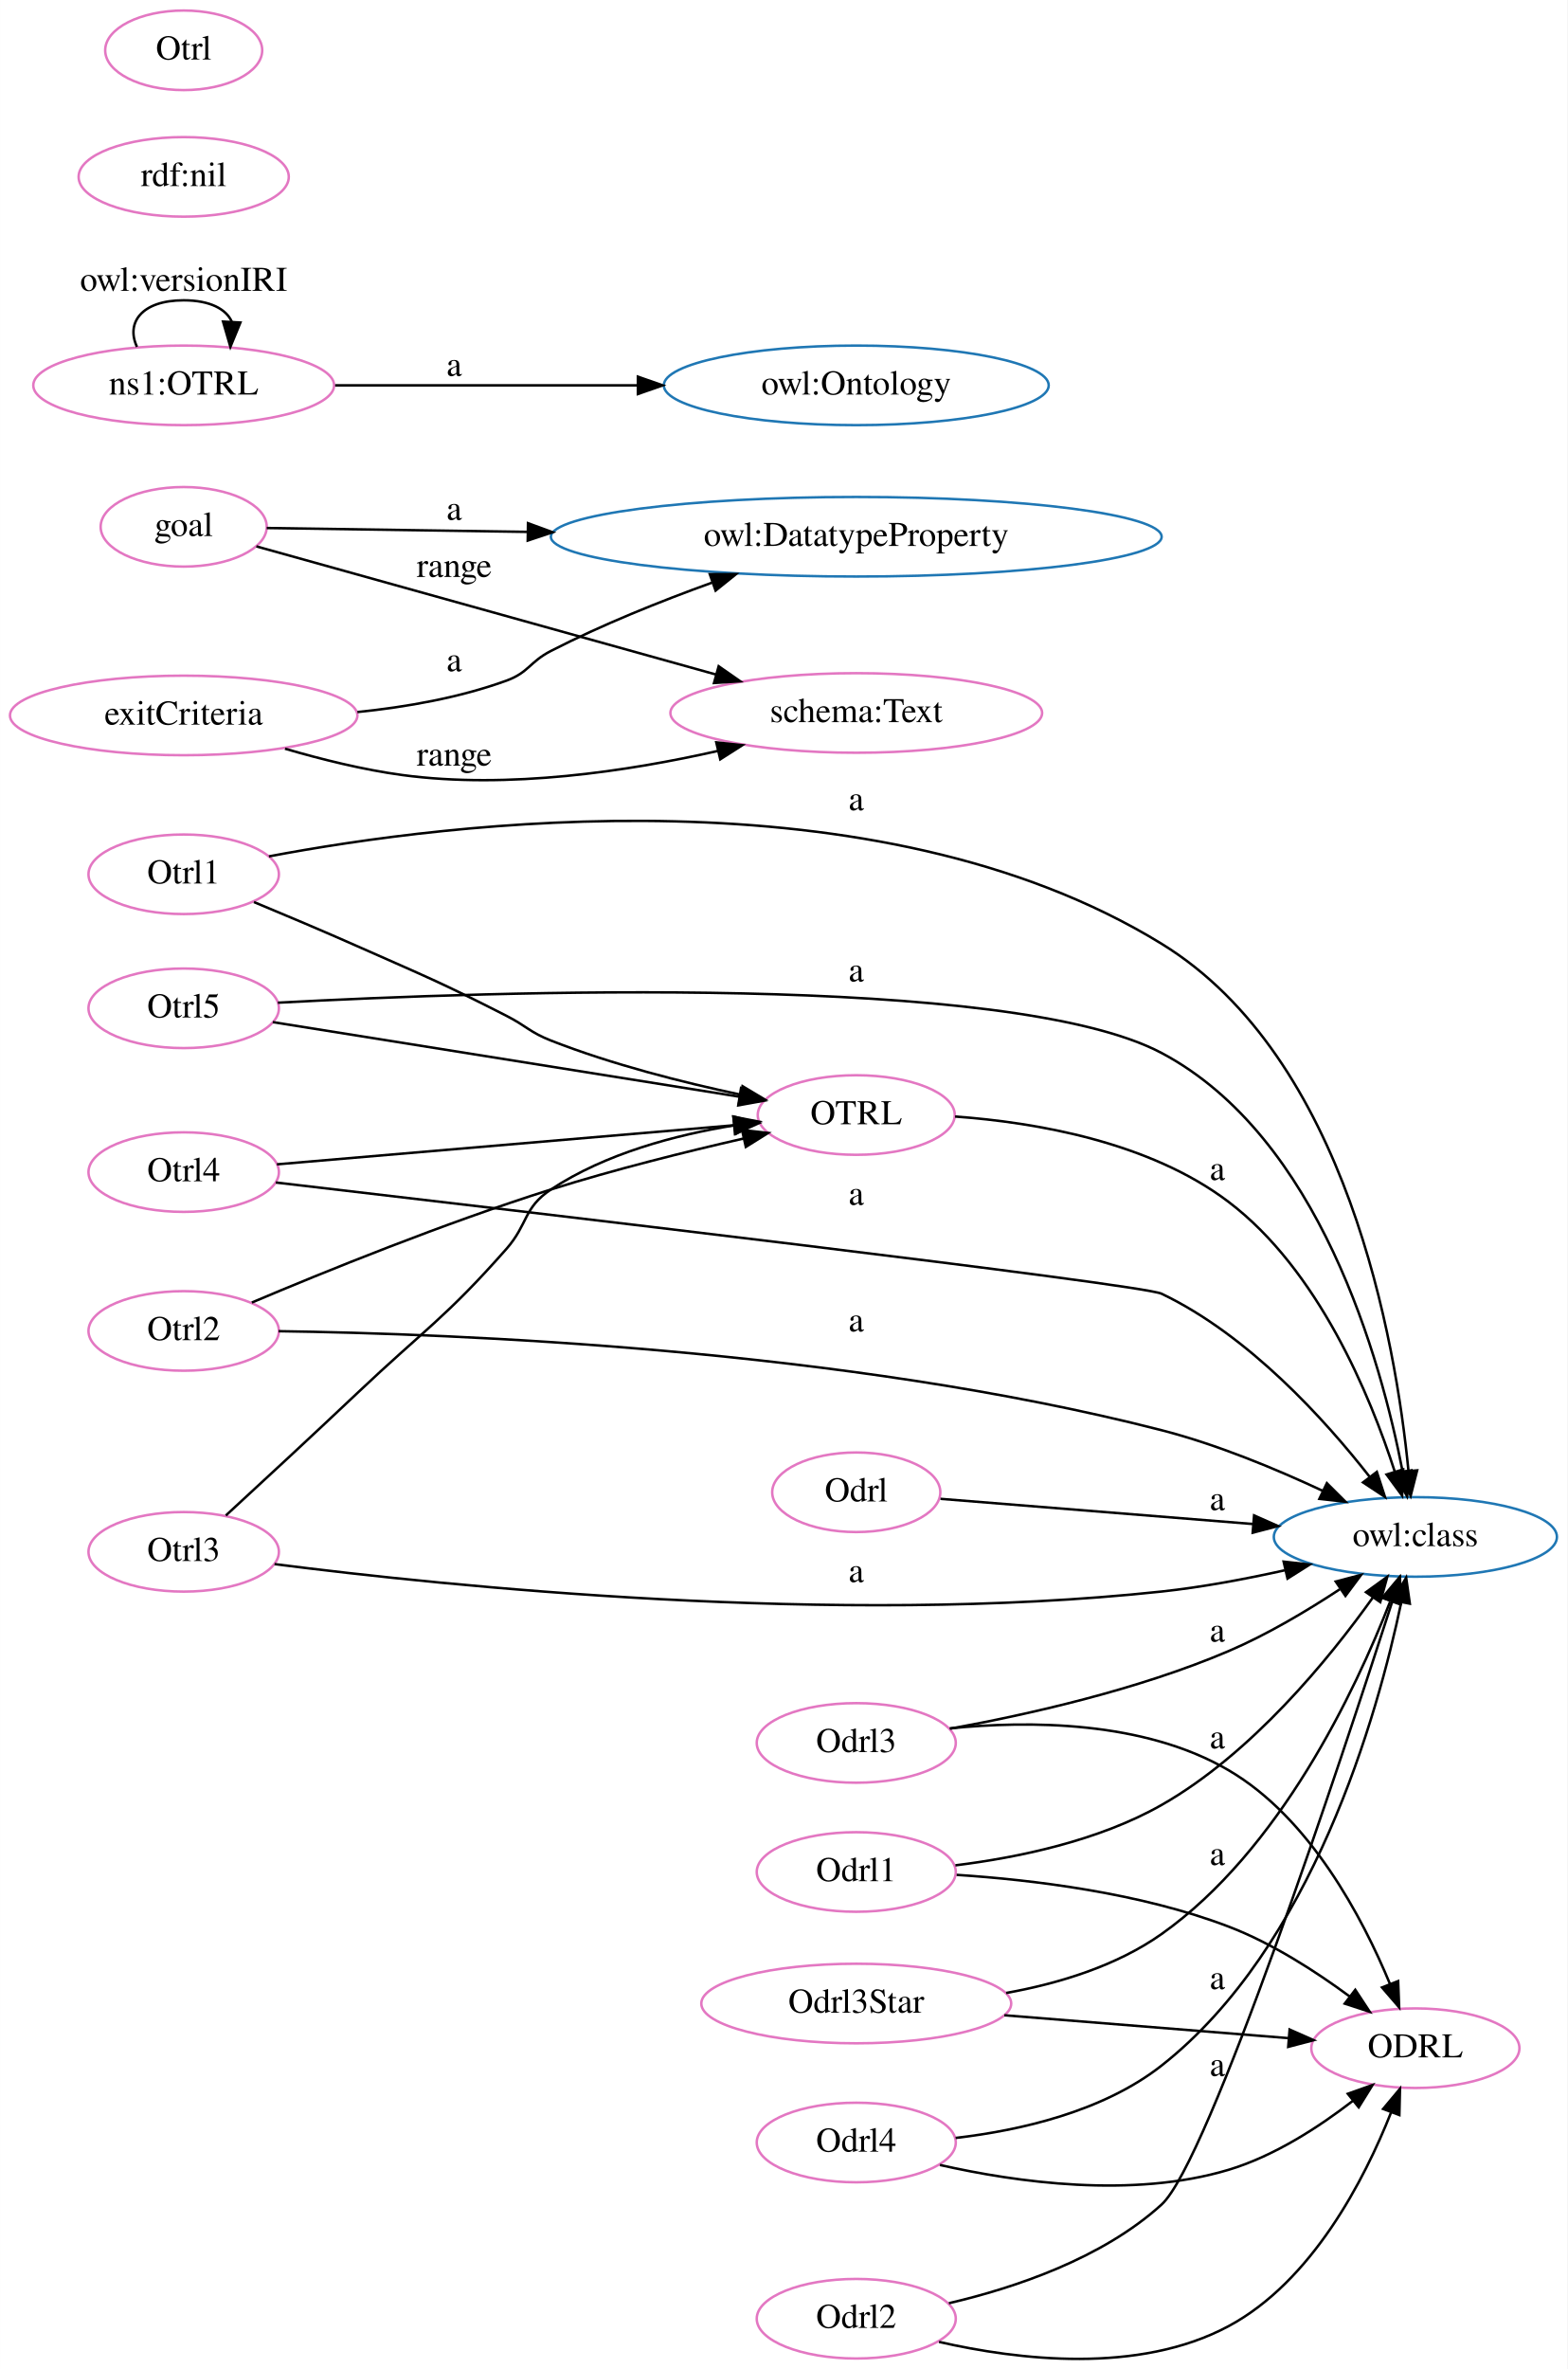
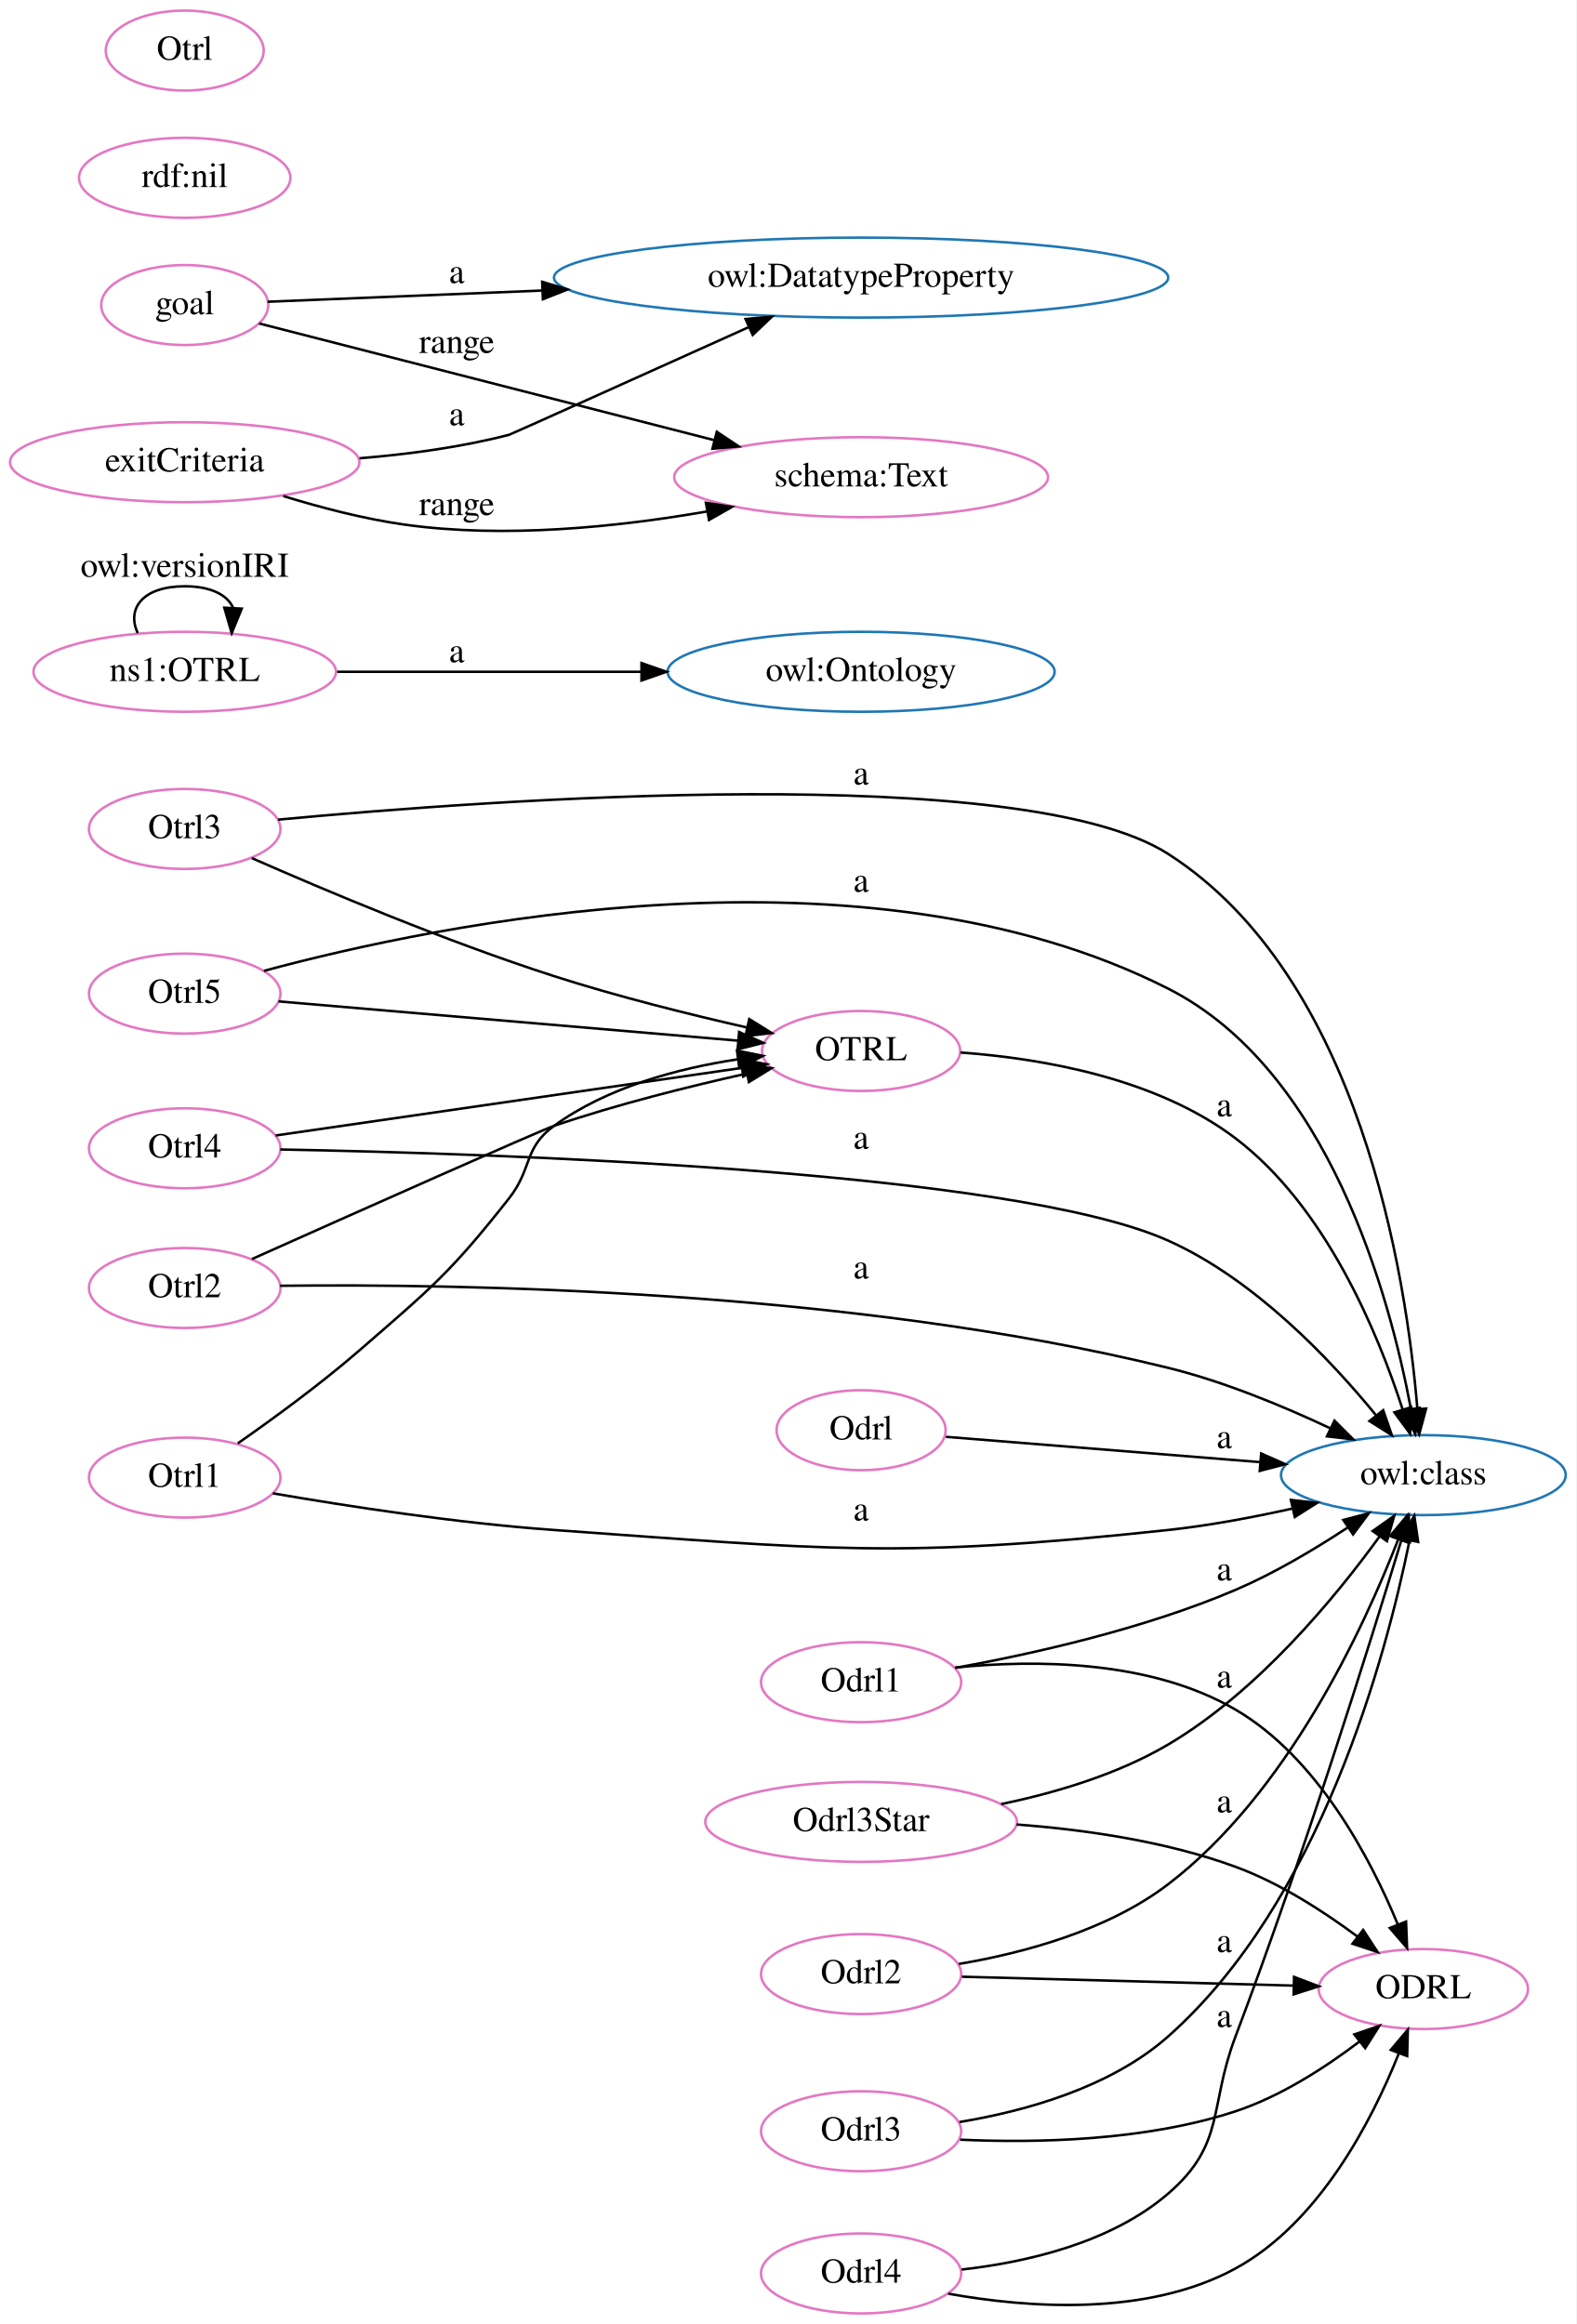
- <svg xmlns="http://www.w3.org/2000/svg" width="632pt" height="955pt" viewBox="0.00 0.00 631.63 954.53">
-   <g id="graph0" class="graph" transform="scale(1 1) rotate(0) translate(4 950.53)">
-     <polygon fill="white" stroke="transparent" points="-4,4 -4,-950.53 627.63,-950.53 627.63,4 -4,4" />
+ <svg xmlns="http://www.w3.org/2000/svg" width="632pt" height="932pt" viewBox="0.00 0.00 631.63 931.53">
+   <g id="graph0" class="graph" transform="scale(1 1) rotate(0) translate(4 927.53)">
+     <polygon fill="white" stroke="transparent" points="-4,4 -4,-927.53 627.63,-927.53 627.63,4 -4,4" />
    <g id="node1" class="node">
-       <ellipse fill="none" stroke="#e377c2" cx="341.04" cy="-501.26" rx="39.7" ry="16.03" />
-       <text text-anchor="middle" x="341.04" y="-497.56" font-family="Times,serif" font-size="14.00">OTRL</text>
+       <ellipse fill="none" stroke="#e377c2" cx="341.04" cy="-506.26" rx="39.7" ry="16.03" />
+       <text text-anchor="middle" x="341.04" y="-502.56" font-family="Times,serif" font-size="14.00">OTRL</text>
+     </g>
+     <g id="node3" class="node">
+       <ellipse fill="none" stroke="#1f77b4" cx="566.36" cy="-336.26" rx="57.05" ry="16.03" />
+       <text text-anchor="middle" x="566.36" y="-332.56" font-family="Times,serif" font-size="14.00">owl:class</text>
+     </g>
+     <g id="edge4" class="edge">
+       <path fill="none" stroke="black" d="M380.88,-505.65C413.31,-503.29 459.22,-495.45 491.08,-471.26 527.26,-443.8 548.12,-393.37 558.07,-362.53" />
+       <polygon fill="black" stroke="black" points="561.44,-363.47 561.03,-352.88 554.75,-361.42 561.44,-363.47" />
+       <text text-anchor="middle" x="486.58" y="-480.06" font-family="Times,serif" font-size="14.00">a</text>
    </g>
    <g id="node2" class="node">
-       <ellipse fill="none" stroke="#1f77b4" cx="566.36" cy="-331.26" rx="57.05" ry="16.03" />
-       <text text-anchor="middle" x="566.36" y="-327.56" font-family="Times,serif" font-size="14.00">owl:class</text>
-     </g>
-     <g id="edge4" class="edge">
-       <path fill="none" stroke="black" d="M380.88,-500.65C413.31,-498.29 459.22,-490.45 491.08,-466.26 527.26,-438.8 548.12,-388.37 558.07,-357.53" />
-       <polygon fill="black" stroke="black" points="561.44,-358.47 561.03,-347.88 554.75,-356.42 561.44,-358.47" />
-       <text text-anchor="middle" x="486.58" y="-475.06" font-family="Times,serif" font-size="14.00">a</text>
-     </g>
-     <g id="node3" class="node">
-       <ellipse fill="none" stroke="#e377c2" cx="566.36" cy="-125.26" rx="41.94" ry="16.03" />
-       <text text-anchor="middle" x="566.36" y="-121.56" font-family="Times,serif" font-size="14.00">ODRL</text>
+       <ellipse fill="none" stroke="#1f77b4" cx="341.04" cy="-658.26" rx="77.56" ry="16.03" />
+       <text text-anchor="middle" x="341.04" y="-654.56" font-family="Times,serif" font-size="14.00">owl:Ontology</text>
    </g>
    <g id="node4" class="node">
-       <ellipse fill="none" stroke="#1f77b4" cx="341.04" cy="-734.26" rx="123.07" ry="16.03" />
-       <text text-anchor="middle" x="341.04" y="-730.56" font-family="Times,serif" font-size="14.00">owl:DatatypeProperty</text>
+       <ellipse fill="none" stroke="#1f77b4" cx="341.04" cy="-816.26" rx="123.07" ry="16.03" />
+       <text text-anchor="middle" x="341.04" y="-812.56" font-family="Times,serif" font-size="14.00">owl:DatatypeProperty</text>
    </g>
    <g id="node5" class="node">
-       <ellipse fill="none" stroke="#1f77b4" cx="341.04" cy="-795.26" rx="77.56" ry="16.03" />
-       <text text-anchor="middle" x="341.04" y="-791.56" font-family="Times,serif" font-size="14.00">owl:Ontology</text>
+       <ellipse fill="none" stroke="#e377c2" cx="566.36" cy="-130.26" rx="41.94" ry="16.03" />
+       <text text-anchor="middle" x="566.36" y="-126.56" font-family="Times,serif" font-size="14.00">ODRL</text>
    </g>
    <g id="node6" class="node">
-       <ellipse fill="none" stroke="#e377c2" cx="70" cy="-879.26" rx="42.35" ry="16.03" />
-       <text text-anchor="middle" x="70" y="-875.56" font-family="Times,serif" font-size="14.00">rdf:nil</text>
+       <ellipse fill="none" stroke="#e377c2" cx="70" cy="-658.26" rx="60.62" ry="16.03" />
+       <text text-anchor="middle" x="70" y="-654.56" font-family="Times,serif" font-size="14.00">ns1:OTRL</text>
+     </g>
+     <g id="edge1" class="edge">
+       <path fill="none" stroke="black" d="M131.05,-658.26C166.88,-658.26 213,-658.26 252.8,-658.26" />
+       <polygon fill="black" stroke="black" points="253.04,-661.76 263.04,-658.26 253.04,-654.76 253.04,-661.76" />
+       <text text-anchor="middle" x="179.01" y="-662.06" font-family="Times,serif" font-size="14.00">a</text>
+     </g>
+     <g id="edge2" class="edge">
+       <path fill="none" stroke="black" d="M51.18,-673.77C46.64,-683.38 52.92,-692.53 70,-692.53 80.68,-692.53 87.14,-688.95 89.37,-683.93" />
+       <polygon fill="black" stroke="black" points="92.85,-683.57 88.82,-673.77 85.86,-683.94 92.85,-683.57" />
+       <text text-anchor="middle" x="70" y="-696.33" font-family="Times,serif" font-size="14.00">owl:versionIRI</text>
    </g>
    <g id="node7" class="node">
-       <ellipse fill="none" stroke="#e377c2" cx="341.04" cy="-143.26" rx="62.45" ry="16.03" />
-       <text text-anchor="middle" x="341.04" y="-139.56" font-family="Times,serif" font-size="14.00">Odrl3Star</text>
+       <ellipse fill="none" stroke="#e377c2" cx="341.04" cy="-736.26" rx="74.91" ry="16.03" />
+       <text text-anchor="middle" x="341.04" y="-732.56" font-family="Times,serif" font-size="14.00">schema:Text</text>
+     </g>
+     <g id="node8" class="node">
+       <ellipse fill="none" stroke="#e377c2" cx="341.04" cy="-73.26" rx="40.11" ry="16.03" />
+       <text text-anchor="middle" x="341.04" y="-69.56" font-family="Times,serif" font-size="14.00">Odrl3</text>
+     </g>
+     <g id="edge3" class="edge">
+       <path fill="none" stroke="black" d="M380.46,-76.96C406.75,-81.3 440.91,-90.74 464.08,-111.26 525.07,-165.28 551.33,-263.22 560.81,-310.01" />
+       <polygon fill="black" stroke="black" points="557.4,-310.81 562.73,-319.96 564.27,-309.48 557.4,-310.81" />
+       <text text-anchor="middle" x="486.58" y="-145.06" font-family="Times,serif" font-size="14.00">a</text>
+     </g>
+     <g id="edge26" class="edge">
+       <path fill="none" stroke="black" d="M380.73,-69.88C411.43,-68.48 455.03,-69.38 491.08,-81.26 509.18,-87.23 527.09,-98.83 540.79,-109.24" />
+       <polygon fill="black" stroke="black" points="538.71,-112.07 548.73,-115.52 543.05,-106.57 538.71,-112.07" />
+     </g>
+     <g id="node9" class="node">
+       <ellipse fill="none" stroke="#e377c2" cx="70" cy="-856.26" rx="42.35" ry="16.03" />
+       <text text-anchor="middle" x="70" y="-852.56" font-family="Times,serif" font-size="14.00">rdf:nil</text>
+     </g>
+     <g id="node10" class="node">
+       <ellipse fill="none" stroke="#e377c2" cx="70" cy="-411.26" rx="38.37" ry="16.03" />
+       <text text-anchor="middle" x="70" y="-407.56" font-family="Times,serif" font-size="14.00">Otrl2</text>
+     </g>
+     <g id="edge21" class="edge">
+       <path fill="none" stroke="black" d="M96.92,-422.86C137.45,-440.98 211.88,-474.17 218.01,-476.26 243.1,-484.82 271.87,-492.01 295.17,-497.21" />
+       <polygon fill="black" stroke="black" points="294.61,-500.67 305.12,-499.38 296.1,-493.83 294.61,-500.67" />
+     </g>
+     <g id="edge14" class="edge">
+       <path fill="none" stroke="black" d="M108.21,-412.15C178.74,-412.98 336.27,-410.73 464.08,-379.26 486.45,-373.76 510.23,-363.89 529.11,-355" />
+       <polygon fill="black" stroke="black" points="530.75,-358.1 538.24,-350.6 527.71,-351.79 530.75,-358.1" />
+       <text text-anchor="middle" x="341.04" y="-415.06" font-family="Times,serif" font-size="14.00">a</text>
+     </g>
+     <g id="node11" class="node">
+       <ellipse fill="none" stroke="#e377c2" cx="341.04" cy="-136.26" rx="40.11" ry="16.03" />
+       <text text-anchor="middle" x="341.04" y="-132.56" font-family="Times,serif" font-size="14.00">Odrl2</text>
+     </g>
+     <g id="edge15" class="edge">
+       <path fill="none" stroke="black" d="M380.2,-140.32C406.04,-144.68 439.77,-153.69 464.08,-172.26 511.73,-208.65 542.29,-274.43 556.34,-310.64" />
+       <polygon fill="black" stroke="black" points="553.07,-311.89 559.86,-320.02 559.62,-309.43 553.07,-311.89" />
+       <text text-anchor="middle" x="486.58" y="-201.06" font-family="Times,serif" font-size="14.00">a</text>
+     </g>
+     <g id="edge13" class="edge">
+       <path fill="none" stroke="black" d="M381.45,-135.2C418.43,-134.21 473.93,-132.72 514.28,-131.64" />
+       <polygon fill="black" stroke="black" points="514.55,-135.13 524.45,-131.36 514.36,-128.13 514.55,-135.13" />
+     </g>
+     <g id="node12" class="node">
+       <ellipse fill="none" stroke="#e377c2" cx="70" cy="-805.26" rx="33.47" ry="16.03" />
+       <text text-anchor="middle" x="70" y="-801.56" font-family="Times,serif" font-size="14.00">goal</text>
+     </g>
+     <g id="edge16" class="edge">
+       <path fill="none" stroke="black" d="M103.19,-806.58C130.83,-807.71 172.55,-809.42 213.32,-811.08" />
+       <polygon fill="black" stroke="black" points="213.24,-814.58 223.37,-811.49 213.53,-807.59 213.24,-814.58" />
+       <text text-anchor="middle" x="179.01" y="-814.06" font-family="Times,serif" font-size="14.00">a</text>
+     </g>
+     <g id="edge11" class="edge">
+       <path fill="none" stroke="black" d="M99.8,-797.88C143.15,-786.76 226.07,-765.49 282.22,-751.09" />
+       <polygon fill="black" stroke="black" points="283.22,-754.45 292.03,-748.58 281.48,-747.67 283.22,-754.45" />
+       <text text-anchor="middle" x="179.01" y="-786.06" font-family="Times,serif" font-size="14.00">range</text>
+     </g>
+     <g id="node13" class="node">
+       <ellipse fill="none" stroke="#e377c2" cx="341.04" cy="-354.26" rx="33.88" ry="16.03" />
+       <text text-anchor="middle" x="341.04" y="-350.56" font-family="Times,serif" font-size="14.00">Odrl</text>
+     </g>
+     <g id="edge10" class="edge">
+       <path fill="none" stroke="black" d="M374.99,-351.61C407.99,-348.95 459.64,-344.78 500.82,-341.47" />
+       <polygon fill="black" stroke="black" points="501.36,-344.93 511.04,-340.64 500.8,-337.96 501.36,-344.93" />
+       <text text-anchor="middle" x="486.58" y="-347.06" font-family="Times,serif" font-size="14.00">a</text>
+     </g>
+     <g id="node14" class="node">
+       <ellipse fill="none" stroke="#e377c2" cx="341.04" cy="-16.26" rx="40.11" ry="16.03" />
+       <text text-anchor="middle" x="341.04" y="-12.56" font-family="Times,serif" font-size="14.00">Odrl4</text>
+     </g>
+     <g id="edge19" class="edge">
+       <path fill="none" stroke="black" d="M381.33,-17.82C407.51,-20.78 441.18,-28.53 464.08,-48.26 487.16,-68.15 480.3,-82.77 491.08,-111.26 518,-182.37 544.77,-268.09 557.57,-310.25" />
+       <polygon fill="black" stroke="black" points="554.27,-311.44 560.51,-320 560.97,-309.41 554.27,-311.44" />
+       <text text-anchor="middle" x="486.58" y="-115.06" font-family="Times,serif" font-size="14.00">a</text>
+     </g>
+     <g id="edge9" class="edge">
+       <path fill="none" stroke="black" d="M375.97,-8.15C407.75,-2.44 455.53,1.13 491.08,-18.26 524.68,-36.59 545.72,-77.42 556.5,-104.39" />
+       <polygon fill="black" stroke="black" points="553.31,-105.86 560.13,-113.97 559.86,-103.38 553.31,-105.86" />
+     </g>
+     <g id="node15" class="node">
+       <ellipse fill="none" stroke="#e377c2" cx="70" cy="-335.26" rx="38.37" ry="16.03" />
+       <text text-anchor="middle" x="70" y="-331.56" font-family="Times,serif" font-size="14.00">Otrl1</text>
+     </g>
+     <g id="edge7" class="edge">
+       <path fill="none" stroke="black" d="M91.27,-348.98C105.37,-358.82 124.37,-372.69 140.01,-386.26 168.72,-411.2 176.5,-417.37 200.01,-447.26 209.38,-459.19 205.73,-467.35 218.01,-476.26 239.32,-491.75 267.68,-499.3 291.7,-502.95" />
+       <polygon fill="black" stroke="black" points="291.31,-506.43 301.69,-504.3 292.24,-499.5 291.31,-506.43" />
+     </g>
+     <g id="edge5" class="edge">
+       <path fill="none" stroke="black" d="M105.31,-328.96C135.01,-323.83 179.18,-317.02 218.01,-314.26 327.1,-306.51 355.34,-302.59 464.08,-314.26 480.37,-316.01 497.88,-319.3 513.69,-322.81" />
+       <polygon fill="black" stroke="black" points="513.27,-326.31 523.8,-325.14 514.84,-319.48 513.27,-326.31" />
+       <text text-anchor="middle" x="341.04" y="-318.06" font-family="Times,serif" font-size="14.00">a</text>
+     </g>
+     <g id="node16" class="node">
+       <ellipse fill="none" stroke="#e377c2" cx="70" cy="-467.26" rx="38.37" ry="16.03" />
+       <text text-anchor="middle" x="70" y="-463.56" font-family="Times,serif" font-size="14.00">Otrl4</text>
+     </g>
+     <g id="edge12" class="edge">
+       <path fill="none" stroke="black" d="M106.45,-472.4C154.34,-479.34 239.82,-491.74 293.03,-499.45" />
+       <polygon fill="black" stroke="black" points="292.82,-502.95 303.22,-500.93 293.83,-496.03 292.82,-502.95" />
+     </g>
+     <g id="edge6" class="edge">
+       <path fill="none" stroke="black" d="M108.29,-466.78C193.72,-465.2 401.05,-458.49 464.08,-430.26 498.64,-414.79 529.08,-382.66 547.35,-360.3" />
+       <polygon fill="black" stroke="black" points="550.25,-362.27 553.73,-352.27 544.77,-357.92 550.25,-362.27" />
+       <text text-anchor="middle" x="341.04" y="-467.06" font-family="Times,serif" font-size="14.00">a</text>
+     </g>
+     <g id="node17" class="node">
+       <ellipse fill="none" stroke="#e377c2" cx="70" cy="-907.26" rx="31.64" ry="16.03" />
+       <text text-anchor="middle" x="70" y="-903.56" font-family="Times,serif" font-size="14.00">Otrl</text>
+     </g>
+     <g id="node18" class="node">
+       <ellipse fill="none" stroke="#e377c2" cx="341.04" cy="-253.26" rx="40.11" ry="16.03" />
+       <text text-anchor="middle" x="341.04" y="-249.56" font-family="Times,serif" font-size="14.00">Odrl1</text>
+     </g>
+     <g id="edge22" class="edge">
+       <path fill="none" stroke="black" d="M378.94,-259.01C409.76,-264.61 454.43,-274.59 491.08,-290.26 506.6,-296.9 522.67,-306.46 535.87,-315.15" />
+       <polygon fill="black" stroke="black" points="534.27,-318.29 544.51,-320.98 538.18,-312.49 534.27,-318.29" />
+       <text text-anchor="middle" x="486.58" y="-294.06" font-family="Times,serif" font-size="14.00">a</text>
+     </g>
+     <g id="edge20" class="edge">
+       <path fill="none" stroke="black" d="M378.68,-259.12C410.58,-262.32 456.93,-262.25 491.08,-242.26 523.94,-223.04 545.08,-182.82 556.1,-156.19" />
+       <polygon fill="black" stroke="black" points="559.42,-157.3 559.83,-146.71 552.91,-154.74 559.42,-157.3" />
+     </g>
+     <g id="node19" class="node">
+       <ellipse fill="none" stroke="#e377c2" cx="70" cy="-529.26" rx="38.37" ry="16.03" />
+       <text text-anchor="middle" x="70" y="-525.56" font-family="Times,serif" font-size="14.00">Otrl5</text>
+     </g>
+     <g id="edge28" class="edge">
+       <path fill="none" stroke="black" d="M107.57,-526.14C155.25,-522.06 238.79,-514.92 291.67,-510.4" />
+       <polygon fill="black" stroke="black" points="292.16,-513.87 301.82,-509.53 291.56,-506.9 292.16,-513.87" />
+     </g>
+     <g id="edge23" class="edge">
+       <path fill="none" stroke="black" d="M101.73,-538.37C170.91,-557.05 342.35,-592.99 464.08,-531.26 528.34,-498.68 552.9,-408.04 561.37,-362.74" />
+       <polygon fill="black" stroke="black" points="564.84,-363.23 563.11,-352.78 557.94,-362.03 564.84,-363.23" />
+       <text text-anchor="middle" x="341.04" y="-570.06" font-family="Times,serif" font-size="14.00">a</text>
+     </g>
+     <g id="node20" class="node">
+       <ellipse fill="none" stroke="#e377c2" cx="70" cy="-742.26" rx="70.01" ry="16.03" />
+       <text text-anchor="middle" x="70" y="-738.56" font-family="Times,serif" font-size="14.00">exitCriteria</text>
+     </g>
+     <g id="edge25" class="edge">
+       <path fill="none" stroke="black" d="M140.02,-743.84C159.63,-745.44 180.86,-748.29 200.01,-753.26 200.65,-753.43 255.22,-778.01 296.03,-796.41" />
+       <polygon fill="black" stroke="black" points="294.73,-799.67 305.29,-800.59 297.61,-793.28 294.73,-799.67" />
+       <text text-anchor="middle" x="179.01" y="-757.06" font-family="Times,serif" font-size="14.00">a</text>
+     </g>
+     <g id="edge17" class="edge">
+       <path fill="none" stroke="black" d="M109.48,-728.7C124.43,-724.1 141.82,-719.54 158.01,-717.26 198.24,-711.6 243.7,-716.33 279.13,-722.49" />
+       <polygon fill="black" stroke="black" points="278.85,-726 289.31,-724.35 280.1,-719.11 278.85,-726" />
+       <text text-anchor="middle" x="179.01" y="-721.06" font-family="Times,serif" font-size="14.00">range</text>
+     </g>
+     <g id="node21" class="node">
+       <ellipse fill="none" stroke="#e377c2" cx="341.04" cy="-197.26" rx="62.45" ry="16.03" />
+       <text text-anchor="middle" x="341.04" y="-193.56" font-family="Times,serif" font-size="14.00">Odrl3Star</text>
+     </g>
+     <g id="edge27" class="edge">
+       <path fill="none" stroke="black" d="M397.17,-204.4C419.08,-208.94 443.84,-216.32 464.08,-228.26 499.92,-249.42 530.94,-287.01 548.9,-311.79" />
+       <polygon fill="black" stroke="black" points="546.05,-313.84 554.69,-319.97 551.77,-309.79 546.05,-313.84" />
+       <text text-anchor="middle" x="486.58" y="-251.06" font-family="Times,serif" font-size="14.00">a</text>
+     </g>
+     <g id="edge24" class="edge">
+       <path fill="none" stroke="black" d="M403.36,-196.21C430.87,-194.15 463.31,-189.45 491.08,-179.26 508.74,-172.79 526.39,-161.39 540.06,-151.21" />
+       <polygon fill="black" stroke="black" points="542.23,-153.96 548.02,-145.09 537.96,-148.42 542.23,-153.96" />
+     </g>
+     <g id="node22" class="node">
+       <ellipse fill="none" stroke="#e377c2" cx="70" cy="-595.26" rx="38.37" ry="16.03" />
+       <text text-anchor="middle" x="70" y="-591.56" font-family="Times,serif" font-size="14.00">Otrl3</text>
    </g>
    <g id="edge18" class="edge">
-       <path fill="none" stroke="black" d="M401.44,-147.51C422.71,-151.34 445.89,-158.39 464.08,-171.26 511.82,-205.06 542.13,-269.17 556.17,-305.13" />
-       <polygon fill="black" stroke="black" points="553.05,-306.78 559.85,-314.9 559.6,-304.31 553.05,-306.78" />
-       <text text-anchor="middle" x="486.58" y="-199.06" font-family="Times,serif" font-size="14.00">a</text>
-     </g>
-     <g id="edge26" class="edge">
-       <path fill="none" stroke="black" d="M400.72,-138.53C436.32,-135.66 481.28,-132.04 515.21,-129.31" />
-       <polygon fill="black" stroke="black" points="515.68,-132.78 525.37,-128.49 515.12,-125.8 515.68,-132.78" />
-     </g>
-     <g id="node8" class="node">
-       <ellipse fill="none" stroke="#e377c2" cx="70" cy="-414.26" rx="38.37" ry="16.03" />
-       <text text-anchor="middle" x="70" y="-410.56" font-family="Times,serif" font-size="14.00">Otrl2</text>
-     </g>
-     <g id="edge7" class="edge">
-       <path fill="none" stroke="black" d="M97.46,-425.71C126.61,-438.05 175.06,-457.72 218.01,-471.26 243.38,-479.27 272.28,-486.45 295.58,-491.78" />
-       <polygon fill="black" stroke="black" points="295,-495.24 305.52,-494.03 296.54,-488.41 295,-495.24" />
-     </g>
-     <g id="edge1" class="edge">
-       <path fill="none" stroke="black" d="M108.23,-414.16C178.78,-413.16 336.35,-407.08 464.08,-374.26 486.4,-368.53 510.17,-358.65 529.07,-349.81" />
-       <polygon fill="black" stroke="black" points="530.69,-352.92 538.2,-345.44 527.67,-346.6 530.69,-352.92" />
-       <text text-anchor="middle" x="341.04" y="-414.06" font-family="Times,serif" font-size="14.00">a</text>
-     </g>
-     <g id="node9" class="node">
-       <ellipse fill="none" stroke="#e377c2" cx="70" cy="-738.26" rx="33.47" ry="16.03" />
-       <text text-anchor="middle" x="70" y="-734.56" font-family="Times,serif" font-size="14.00">goal</text>
-     </g>
-     <g id="edge2" class="edge">
-       <path fill="none" stroke="black" d="M103.46,-737.78C129.95,-737.39 169.25,-736.8 208.25,-736.22" />
-       <polygon fill="black" stroke="black" points="208.75,-739.72 218.69,-736.07 208.64,-732.72 208.75,-739.72" />
-       <text text-anchor="middle" x="179.01" y="-741.06" font-family="Times,serif" font-size="14.00">a</text>
-     </g>
-     <g id="node12" class="node">
-       <ellipse fill="none" stroke="#e377c2" cx="341.04" cy="-663.26" rx="74.91" ry="16.03" />
-       <text text-anchor="middle" x="341.04" y="-659.56" font-family="Times,serif" font-size="14.00">schema:Text</text>
+       <path fill="none" stroke="black" d="M96.89,-583.58C125.94,-570.78 174.68,-550.21 218.01,-536.26 243.24,-528.14 272.02,-520.97 295.29,-515.68" />
+       <polygon fill="black" stroke="black" points="296.23,-519.05 305.23,-513.45 294.7,-512.22 296.23,-519.05" />
    </g>
    <g id="edge8" class="edge">
-       <path fill="none" stroke="black" d="M99.29,-730.38C143.07,-718.17 228.07,-694.48 284.45,-678.76" />
-       <polygon fill="black" stroke="black" points="285.59,-682.08 294.28,-676.02 283.71,-675.33 285.59,-682.08" />
-       <text text-anchor="middle" x="179.01" y="-718.06" font-family="Times,serif" font-size="14.00">range</text>
-     </g>
-     <g id="node10" class="node">
-       <ellipse fill="none" stroke="#e377c2" cx="341.04" cy="-349.26" rx="33.88" ry="16.03" />
-       <text text-anchor="middle" x="341.04" y="-345.56" font-family="Times,serif" font-size="14.00">Odrl</text>
-     </g>
-     <g id="edge21" class="edge">
-       <path fill="none" stroke="black" d="M374.99,-346.61C407.99,-343.95 459.64,-339.78 500.82,-336.47" />
-       <polygon fill="black" stroke="black" points="501.36,-339.93 511.04,-335.64 500.8,-332.96 501.36,-339.93" />
-       <text text-anchor="middle" x="486.58" y="-342.06" font-family="Times,serif" font-size="14.00">a</text>
-     </g>
-     <g id="node11" class="node">
-       <ellipse fill="none" stroke="#e377c2" cx="341.04" cy="-87.26" rx="40.11" ry="16.03" />
-       <text text-anchor="middle" x="341.04" y="-83.56" font-family="Times,serif" font-size="14.00">Odrl4</text>
-     </g>
-     <g id="edge19" class="edge">
-       <path fill="none" stroke="black" d="M381.09,-89.1C407,-92.12 440.45,-99.68 464.08,-118.26 524.87,-166.06 551.09,-259.26 560.66,-304.86" />
-       <polygon fill="black" stroke="black" points="557.26,-305.73 562.65,-314.86 564.13,-304.37 557.26,-305.73" />
-       <text text-anchor="middle" x="486.58" y="-149.06" font-family="Times,serif" font-size="14.00">a</text>
-     </g>
-     <g id="edge16" class="edge">
-       <path fill="none" stroke="black" d="M374.76,-78.21C405.45,-71.26 452.31,-64.63 491.08,-76.26 509.46,-81.78 527.49,-93.48 541.18,-104.06" />
-       <polygon fill="black" stroke="black" points="539.13,-106.9 549.11,-110.44 543.52,-101.45 539.13,-106.9" />
-     </g>
-     <g id="node13" class="node">
-       <ellipse fill="none" stroke="#e377c2" cx="70" cy="-795.26" rx="60.62" ry="16.03" />
-       <text text-anchor="middle" x="70" y="-791.56" font-family="Times,serif" font-size="14.00">ns1:OTRL</text>
-     </g>
-     <g id="edge12" class="edge">
-       <path fill="none" stroke="black" d="M131.05,-795.26C166.88,-795.26 213,-795.26 252.8,-795.26" />
-       <polygon fill="black" stroke="black" points="253.04,-798.76 263.04,-795.26 253.04,-791.76 253.04,-798.76" />
-       <text text-anchor="middle" x="179.01" y="-799.06" font-family="Times,serif" font-size="14.00">a</text>
-     </g>
-     <g id="edge5" class="edge">
-       <path fill="none" stroke="black" d="M51.18,-810.77C46.64,-820.38 52.92,-829.53 70,-829.53 80.68,-829.53 87.14,-825.95 89.37,-820.93" />
-       <polygon fill="black" stroke="black" points="92.85,-820.57 88.82,-810.77 85.86,-820.94 92.85,-820.57" />
-       <text text-anchor="middle" x="70" y="-833.33" font-family="Times,serif" font-size="14.00">owl:versionIRI</text>
-     </g>
-     <g id="node14" class="node">
-       <ellipse fill="none" stroke="#e377c2" cx="70" cy="-662.26" rx="70.01" ry="16.03" />
-       <text text-anchor="middle" x="70" y="-658.56" font-family="Times,serif" font-size="14.00">exitCriteria</text>
-     </g>
-     <g id="edge6" class="edge">
-       <path fill="none" stroke="black" d="M140.01,-663.63C159.82,-665.65 181.16,-669.43 200.01,-676.26 209.05,-679.54 209.45,-683.87 218.01,-688.26 238.53,-698.8 262.04,-708.23 282.91,-715.77" />
-       <polygon fill="black" stroke="black" points="282.02,-719.17 292.61,-719.21 284.35,-712.57 282.02,-719.17" />
-       <text text-anchor="middle" x="179.01" y="-680.06" font-family="Times,serif" font-size="14.00">a</text>
-     </g>
-     <g id="edge20" class="edge">
-       <path fill="none" stroke="black" d="M110.82,-648.86C125.47,-644.57 142.32,-640.39 158.01,-638.26 200.77,-632.47 249.17,-639.78 285.31,-647.97" />
-       <polygon fill="black" stroke="black" points="284.63,-651.4 295.16,-650.29 286.23,-644.59 284.63,-651.4" />
-       <text text-anchor="middle" x="179.01" y="-642.06" font-family="Times,serif" font-size="14.00">range</text>
-     </g>
-     <g id="node15" class="node">
-       <ellipse fill="none" stroke="#e377c2" cx="341.04" cy="-16.26" rx="40.11" ry="16.03" />
-       <text text-anchor="middle" x="341.04" y="-12.56" font-family="Times,serif" font-size="14.00">Odrl2</text>
-     </g>
-     <g id="edge22" class="edge">
-       <path fill="none" stroke="black" d="M378.38,-22.51C404.84,-28.69 440.11,-40.49 464.08,-62.26 482.97,-79.43 536.36,-240.99 557.03,-305.17" />
-       <polygon fill="black" stroke="black" points="553.78,-306.49 560.17,-314.94 560.45,-304.35 553.78,-306.49" />
-       <text text-anchor="middle" x="486.58" y="-114.06" font-family="Times,serif" font-size="14.00">a</text>
-     </g>
-     <g id="edge28" class="edge">
-       <path fill="none" stroke="black" d="M374.4,-6.92C406.11,0.33 454.82,6.2 491.08,-13.26 524.8,-31.36 545.81,-72.26 556.54,-99.3" />
-       <polygon fill="black" stroke="black" points="553.36,-100.78 560.16,-108.91 559.91,-98.32 553.36,-100.78" />
-     </g>
-     <g id="node16" class="node">
-       <ellipse fill="none" stroke="#e377c2" cx="70" cy="-325.26" rx="38.37" ry="16.03" />
-       <text text-anchor="middle" x="70" y="-321.56" font-family="Times,serif" font-size="14.00">Otrl3</text>
-     </g>
-     <g id="edge17" class="edge">
-       <path fill="none" stroke="black" d="M86.99,-339.91C101.03,-352.83 121.97,-372.19 140.01,-389.26 166.94,-414.76 175.47,-419.45 200.01,-447.26 208.83,-457.26 206.88,-463.91 218.01,-471.26 239.9,-485.74 268.17,-493.24 291.99,-497.11" />
-       <polygon fill="black" stroke="black" points="291.49,-500.58 301.89,-498.57 292.5,-493.65 291.49,-500.58" />
-     </g>
-     <g id="edge9" class="edge">
-       <path fill="none" stroke="black" d="M106.62,-320.31C175.75,-311.47 332.85,-295.17 464.08,-309.26 480.37,-311.01 497.88,-314.3 513.69,-317.81" />
-       <polygon fill="black" stroke="black" points="513.27,-321.31 523.8,-320.14 514.84,-314.48 513.27,-321.31" />
-       <text text-anchor="middle" x="341.04" y="-313.06" font-family="Times,serif" font-size="14.00">a</text>
-     </g>
-     <g id="node17" class="node">
-       <ellipse fill="none" stroke="#e377c2" cx="341.04" cy="-248.26" rx="40.11" ry="16.03" />
-       <text text-anchor="middle" x="341.04" y="-244.56" font-family="Times,serif" font-size="14.00">Odrl3</text>
-     </g>
-     <g id="edge10" class="edge">
-       <path fill="none" stroke="black" d="M378.94,-254.01C409.76,-259.61 454.43,-269.59 491.08,-285.26 506.6,-291.9 522.67,-301.46 535.87,-310.15" />
-       <polygon fill="black" stroke="black" points="534.27,-313.29 544.51,-315.98 538.18,-307.49 534.27,-313.29" />
-       <text text-anchor="middle" x="486.58" y="-289.06" font-family="Times,serif" font-size="14.00">a</text>
-     </g>
-     <g id="edge3" class="edge">
-       <path fill="none" stroke="black" d="M378.68,-254.12C410.58,-257.32 456.93,-257.25 491.08,-237.26 523.94,-218.04 545.08,-177.82 556.1,-151.19" />
-       <polygon fill="black" stroke="black" points="559.42,-152.3 559.83,-141.71 552.91,-149.74 559.42,-152.3" />
-     </g>
-     <g id="node18" class="node">
-       <ellipse fill="none" stroke="#e377c2" cx="70" cy="-478.26" rx="38.37" ry="16.03" />
-       <text text-anchor="middle" x="70" y="-474.56" font-family="Times,serif" font-size="14.00">Otrl4</text>
-     </g>
-     <g id="edge11" class="edge">
-       <path fill="none" stroke="black" d="M107.57,-481.39C155.25,-485.47 238.79,-492.61 291.67,-497.13" />
-       <polygon fill="black" stroke="black" points="291.56,-500.63 301.82,-498 292.16,-493.66 291.56,-500.63" />
-     </g>
-     <g id="edge24" class="edge">
-       <path fill="none" stroke="black" d="M107.12,-474.07C202.79,-462.91 456.04,-433.11 464.08,-429.26 499.26,-412.42 529.9,-378.55 548.01,-355.39" />
-       <polygon fill="black" stroke="black" points="550.83,-357.47 554.1,-347.4 545.26,-353.23 550.83,-357.47" />
-       <text text-anchor="middle" x="341.04" y="-465.06" font-family="Times,serif" font-size="14.00">a</text>
-     </g>
-     <g id="node19" class="node">
-       <ellipse fill="none" stroke="#e377c2" cx="70" cy="-544.26" rx="38.37" ry="16.03" />
-       <text text-anchor="middle" x="70" y="-540.56" font-family="Times,serif" font-size="14.00">Otrl5</text>
-     </g>
-     <g id="edge23" class="edge">
-       <path fill="none" stroke="black" d="M105.9,-538.69C153.99,-531 240.71,-517.14 294.04,-508.62" />
-       <polygon fill="black" stroke="black" points="294.6,-512.07 303.92,-507.04 293.49,-505.16 294.6,-512.07" />
-     </g>
-     <g id="edge14" class="edge">
-       <path fill="none" stroke="black" d="M107.96,-546.52C193.64,-551.12 403.14,-558.63 464.08,-526.26 527.71,-492.47 552.57,-402.41 561.24,-357.49" />
-       <polygon fill="black" stroke="black" points="564.69,-358.08 563.02,-347.61 557.8,-356.83 564.69,-358.08" />
-       <text text-anchor="middle" x="341.04" y="-555.06" font-family="Times,serif" font-size="14.00">a</text>
-     </g>
-     <g id="node20" class="node">
-       <ellipse fill="none" stroke="#e377c2" cx="341.04" cy="-196.26" rx="40.11" ry="16.03" />
-       <text text-anchor="middle" x="341.04" y="-192.56" font-family="Times,serif" font-size="14.00">Odrl1</text>
-     </g>
-     <g id="edge25" class="edge">
-       <path fill="none" stroke="black" d="M381,-198.94C406.08,-202.05 438.62,-208.77 464.08,-223.26 500.45,-243.97 531.52,-282.02 549.32,-306.98" />
-       <polygon fill="black" stroke="black" points="546.47,-309 555.05,-315.21 552.21,-305 546.47,-309" />
-       <text text-anchor="middle" x="486.58" y="-246.06" font-family="Times,serif" font-size="14.00">a</text>
-     </g>
-     <g id="edge15" class="edge">
-       <path fill="none" stroke="black" d="M381.5,-195.1C412.25,-193.09 455.53,-187.84 491.08,-174.26 508.65,-167.55 526.3,-156.14 539.99,-146.02" />
-       <polygon fill="black" stroke="black" points="542.14,-148.79 547.96,-139.94 537.89,-143.22 542.14,-148.79" />
-     </g>
-     <g id="node21" class="node">
-       <ellipse fill="none" stroke="#e377c2" cx="70" cy="-930.26" rx="31.64" ry="16.03" />
-       <text text-anchor="middle" x="70" y="-926.56" font-family="Times,serif" font-size="14.00">Otrl</text>
-     </g>
-     <g id="node22" class="node">
-       <ellipse fill="none" stroke="#e377c2" cx="70" cy="-598.26" rx="38.37" ry="16.03" />
-       <text text-anchor="middle" x="70" y="-594.56" font-family="Times,serif" font-size="14.00">Otrl1</text>
-     </g>
-     <g id="edge13" class="edge">
-       <path fill="none" stroke="black" d="M98.31,-587.07C111.03,-581.79 126.35,-575.32 140.01,-569.26 166.91,-557.34 173.8,-554.64 200.01,-541.26 208.16,-537.1 209.49,-534.61 218.01,-531.26 242.51,-521.65 271.02,-514.43 294.32,-509.49" />
-       <polygon fill="black" stroke="black" points="295.2,-512.88 304.29,-507.44 293.79,-506.02 295.2,-512.88" />
-     </g>
-     <g id="edge27" class="edge">
-       <path fill="none" stroke="black" d="M104.34,-605.47C176.2,-619.08 348.5,-641.24 464.08,-570.26 538.83,-524.36 558.46,-410.08 563.57,-357.95" />
-       <polygon fill="black" stroke="black" points="567.08,-358.08 564.46,-347.82 560.1,-357.47 567.08,-358.08" />
-       <text text-anchor="middle" x="341.04" y="-624.06" font-family="Times,serif" font-size="14.00">a</text>
+       <path fill="none" stroke="black" d="M107.39,-598.99C193.28,-607.07 405.82,-622.6 464.08,-585.26 541.09,-535.91 559.54,-416.17 563.96,-362.75" />
+       <polygon fill="black" stroke="black" points="567.46,-362.93 564.69,-352.7 560.48,-362.42 567.46,-362.93" />
+       <text text-anchor="middle" x="341.04" y="-613.06" font-family="Times,serif" font-size="14.00">a</text>
    </g>
  </g>
</svg>
